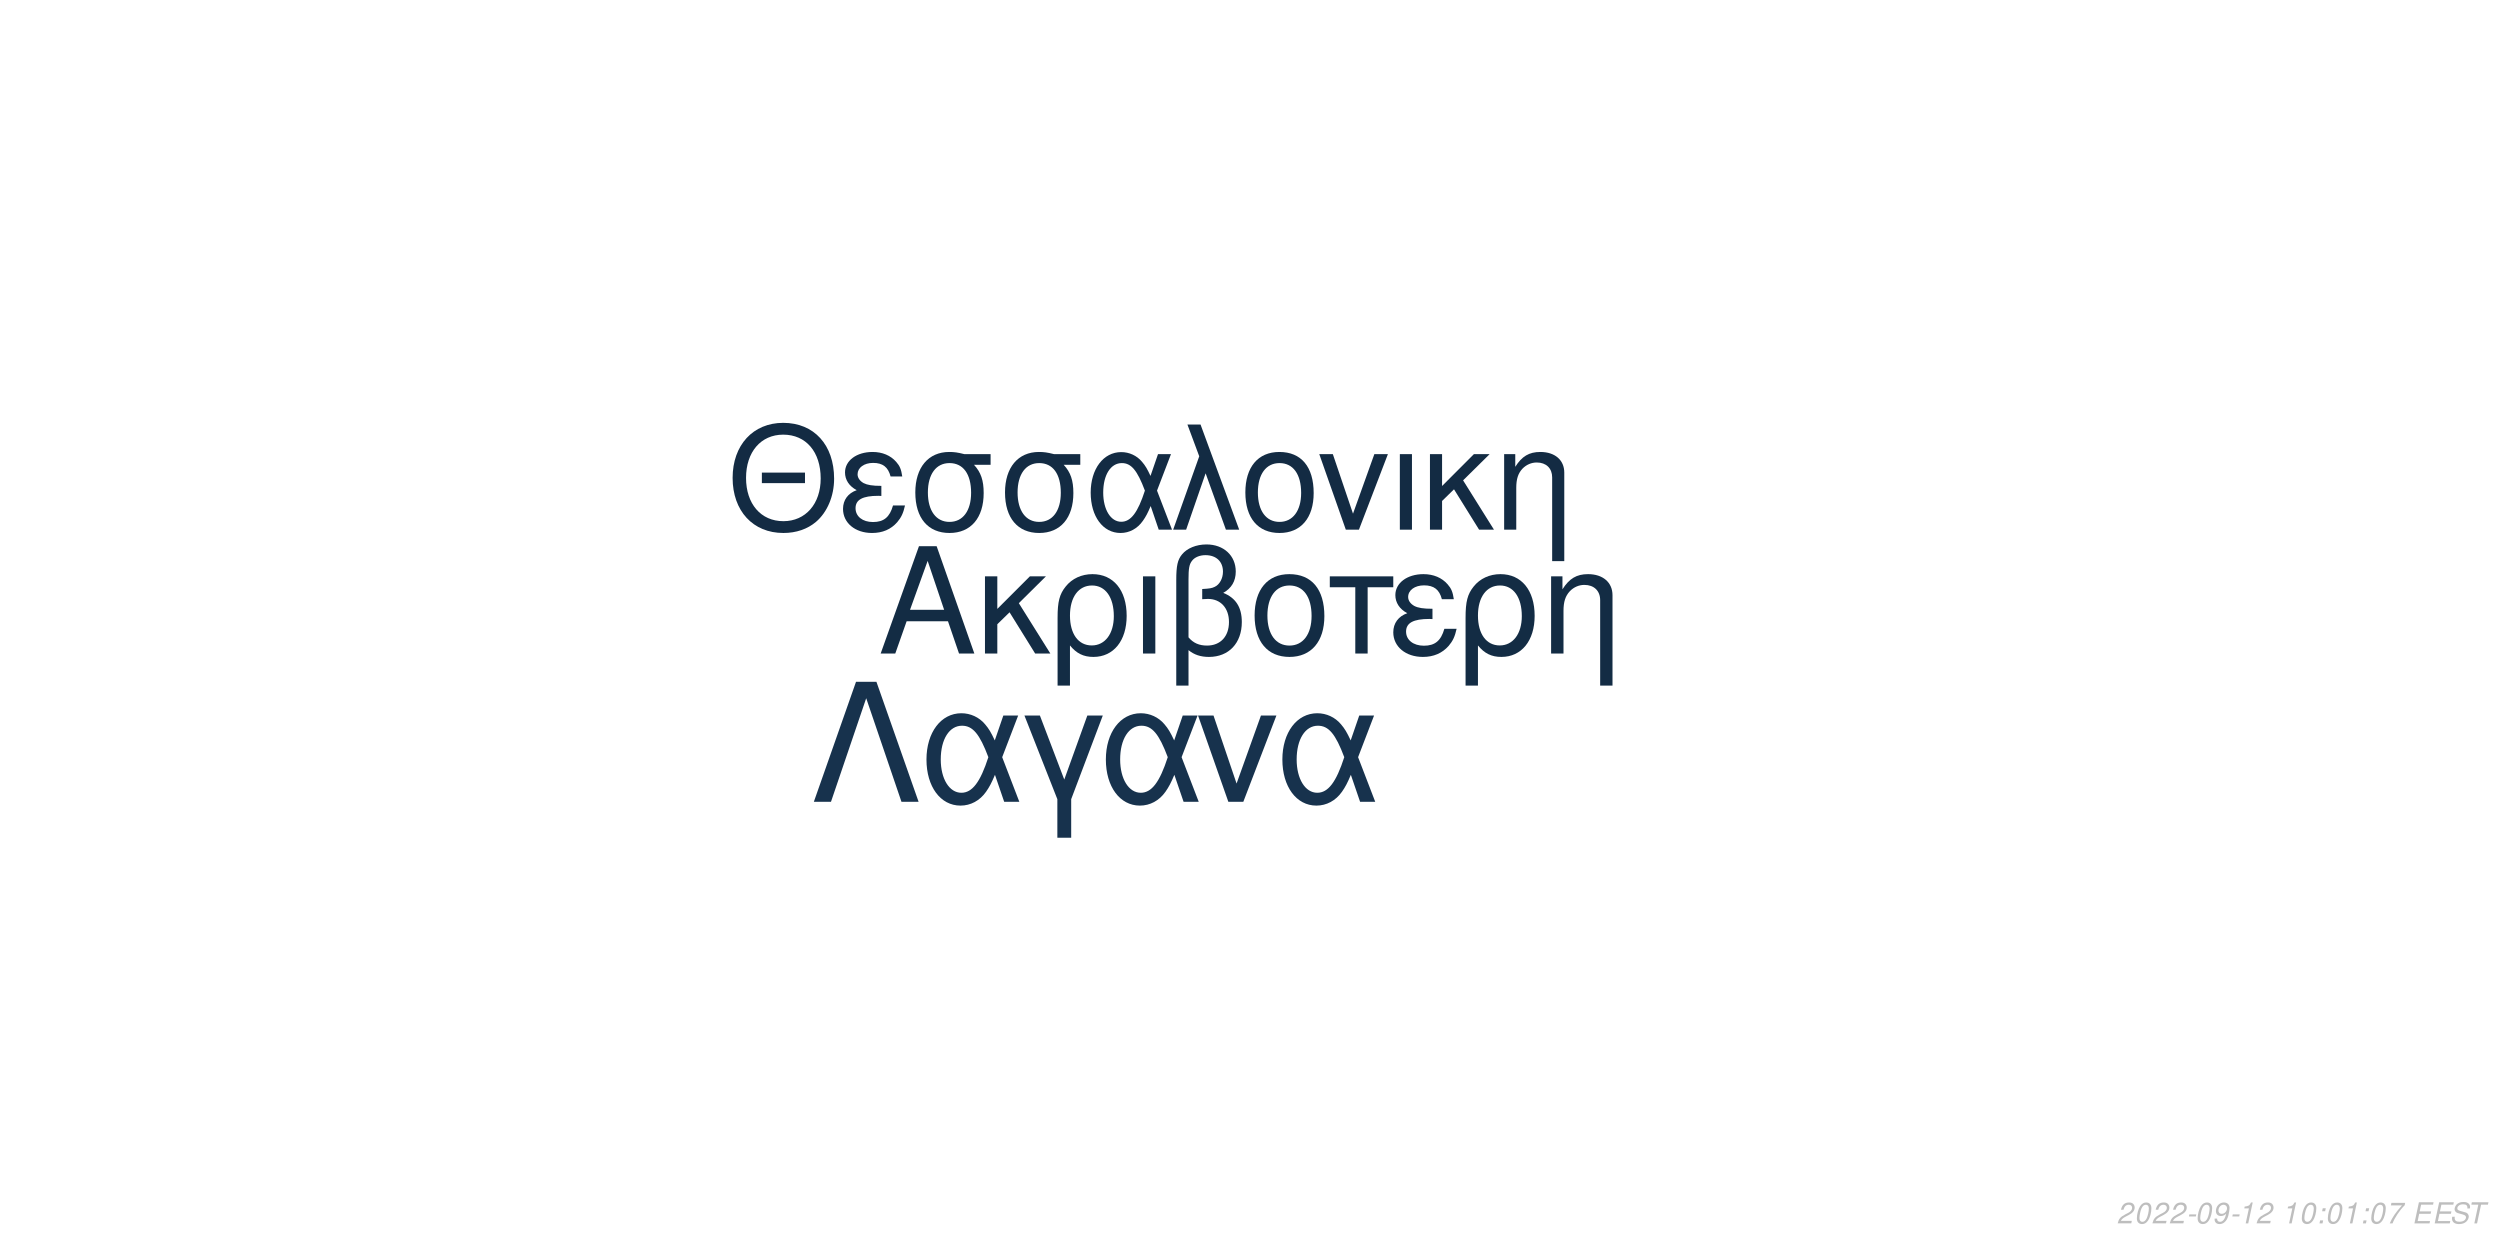
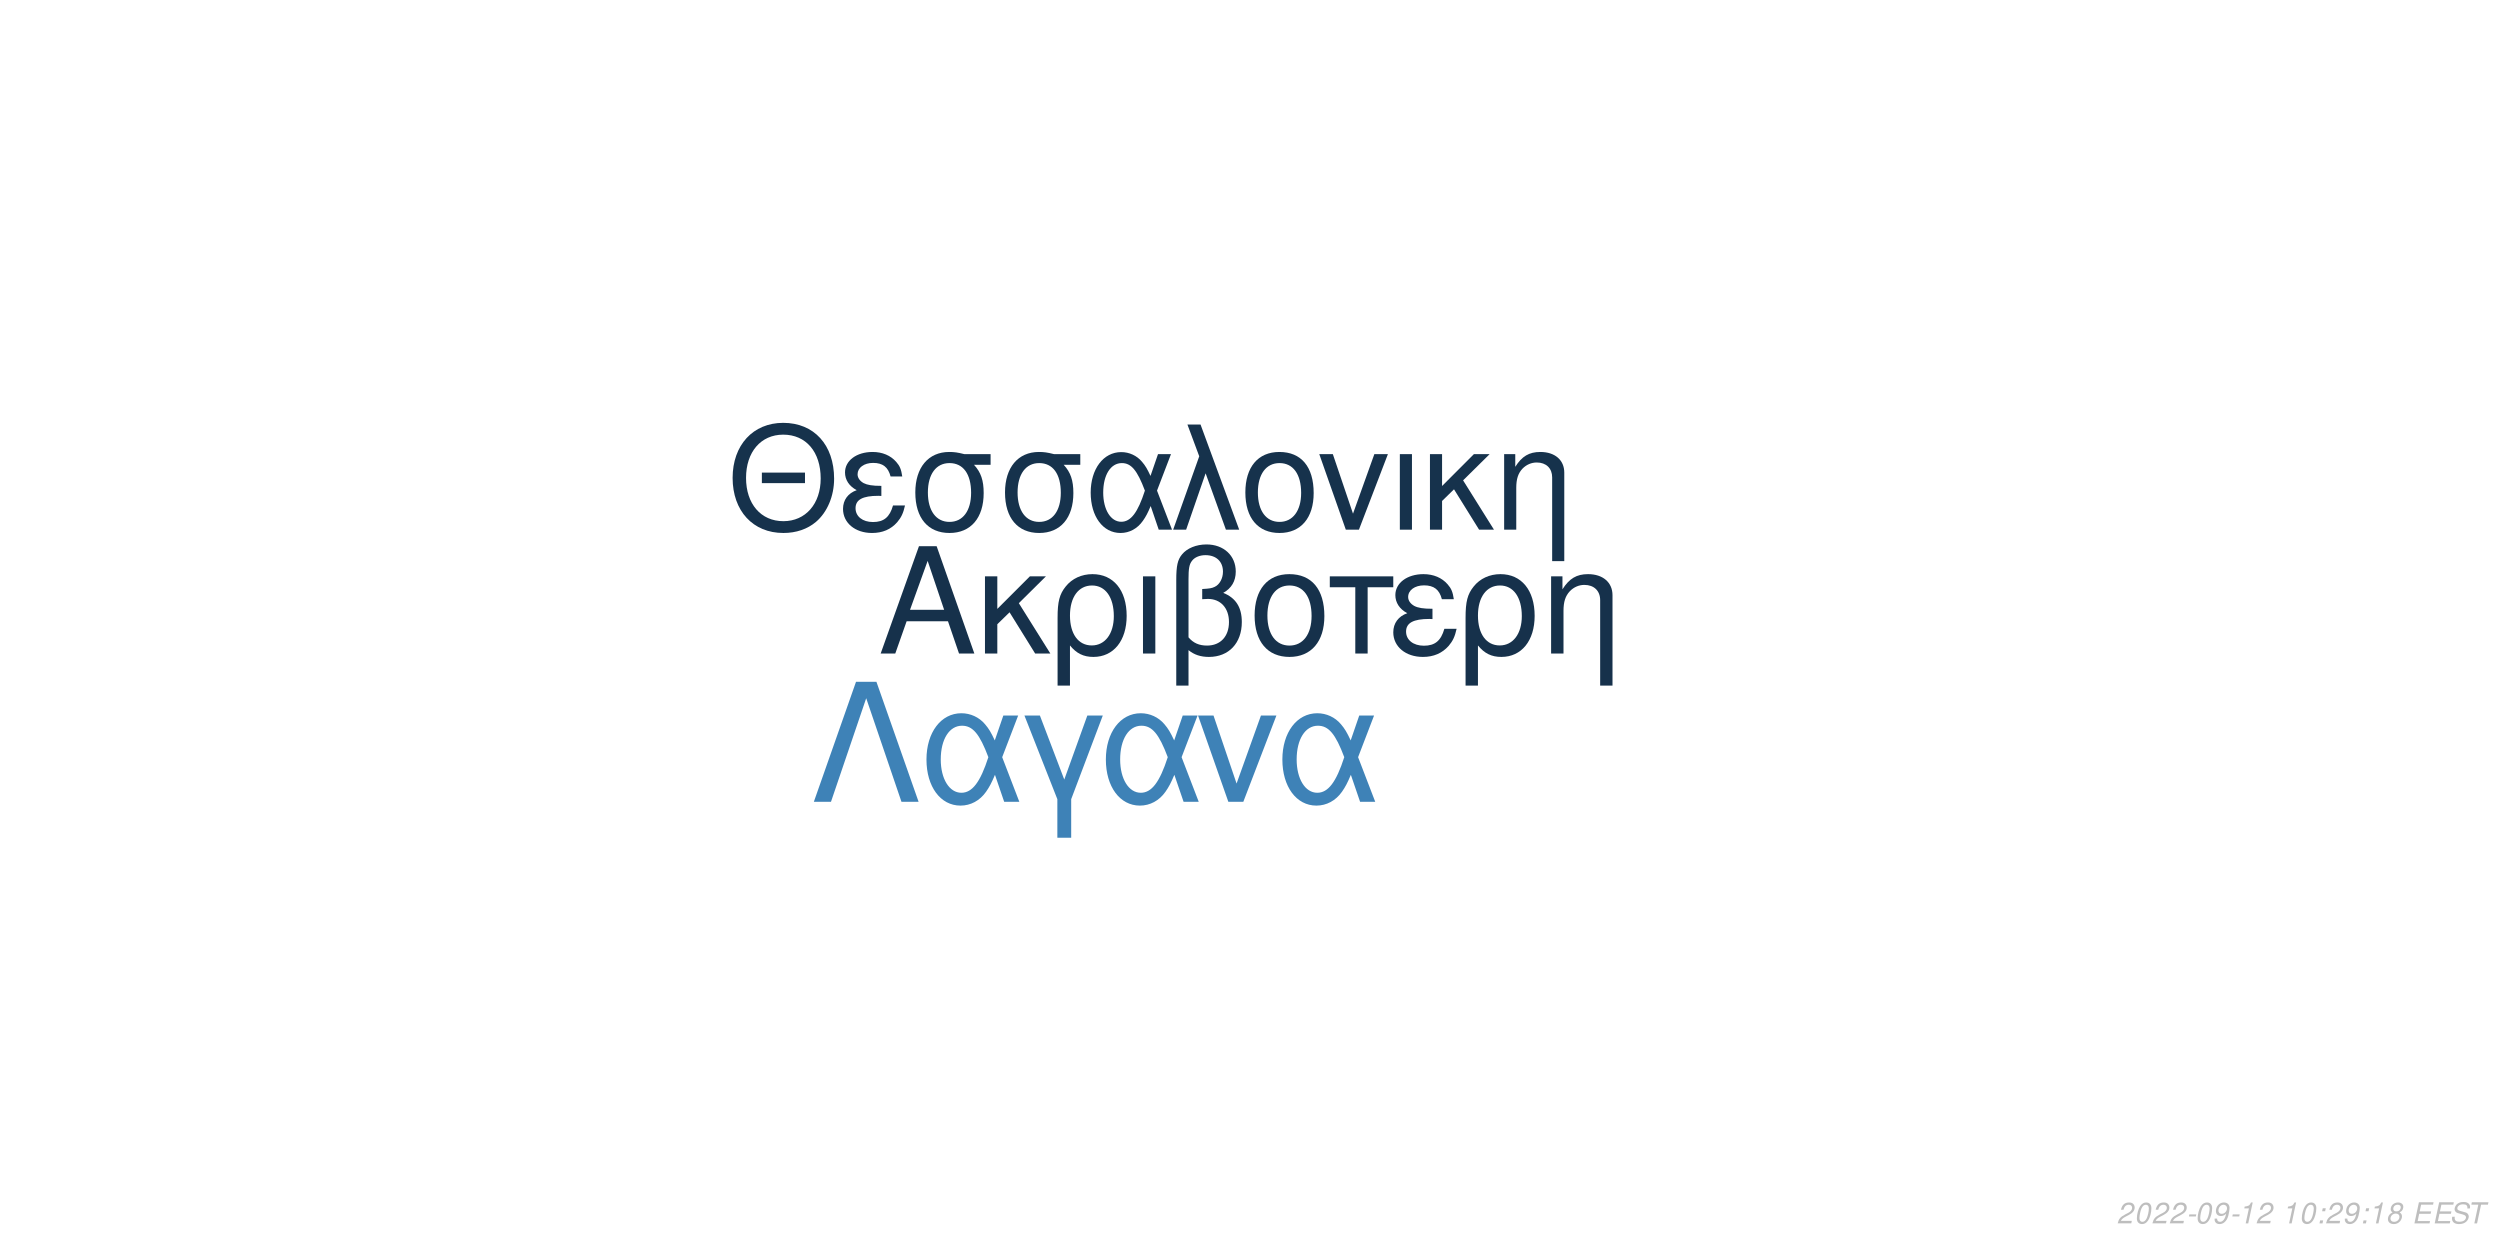
<svg xmlns="http://www.w3.org/2000/svg" xmlns:xlink="http://www.w3.org/1999/xlink" width="864pt" height="432pt" viewBox="0 0 864 432" version="1.1">
  <defs>
    <g>
      <symbol overflow="visible" id="glyph0-0">
        <path style="stroke:none;" d="" />
      </symbol>
      <symbol overflow="visible" id="glyph0-1">
        <path style="stroke:none;" d="M 24.125 -11.141 L 27.938 0 L 33.234 0 L 20.203 -37.094 L 14.094 -37.094 L 0.859 0 L 5.906 0 L 9.828 -11.141 Z M 22.797 -15.109 L 11 -15.109 L 17.094 -32.016 Z M 22.797 -15.109 " />
      </symbol>
      <symbol overflow="visible" id="glyph0-2">
        <path style="stroke:none;" d="M 7.172 -15.422 L 7.172 -26.672 L 2.906 -26.672 L 2.906 0 L 7.172 0 L 7.172 -10.125 L 11.406 -14.25 L 20.25 0 L 25.5 0 L 14.609 -17.406 L 23.969 -26.672 L 18.422 -26.672 Z M 7.172 -15.422 " />
      </symbol>
      <symbol overflow="visible" id="glyph0-3">
        <path style="stroke:none;" d="M 3 11.094 L 7.281 11.094 L 7.281 -2.797 C 9.516 -0.047 11.953 1.172 15.375 1.172 C 22.344 1.172 26.875 -4.422 26.875 -13.031 C 26.875 -21.891 22.297 -27.438 15.062 -27.438 C 11.297 -27.438 7.984 -25.906 5.797 -23.156 C 3.672 -20.516 3 -17.969 3 -12.359 Z M 14.906 -23.516 C 19.547 -23.516 22.438 -19.438 22.438 -12.922 C 22.438 -6.812 19.391 -2.797 14.812 -2.797 C 10.172 -2.797 7.281 -6.766 7.281 -13.125 C 7.281 -19.484 10.234 -23.516 14.906 -23.516 Z M 14.906 -23.516 " />
      </symbol>
      <symbol overflow="visible" id="glyph0-4">
        <path style="stroke:none;" d="M 3.516 0 L 7.781 0 L 7.781 -26.672 L 3.516 -26.672 Z M 3.516 0 " />
      </symbol>
      <symbol overflow="visible" id="glyph0-5">
        <path style="stroke:none;" d="M 4.016 11.094 L 8.25 11.094 L 8.25 -1.172 C 10.172 0.406 12.422 1.172 15.312 1.172 C 22.188 1.172 26.672 -3.609 26.672 -10.891 C 26.672 -15.984 24.578 -19.234 20.25 -20.969 C 23.109 -22.547 24.578 -25.031 24.578 -28.344 C 24.578 -33.844 20.406 -37.703 14.453 -37.703 C 10.938 -37.703 7.734 -36.391 6 -34.25 C 4.484 -32.422 4.016 -30.328 4.016 -25.391 Z M 8.25 -25.656 C 8.25 -29.359 8.5 -30.844 9.469 -32.062 C 10.375 -33.281 12.156 -34 14.094 -34 C 17.812 -34 20.156 -31.812 20.156 -28.297 C 20.156 -25.953 18.984 -23.812 17.297 -23.047 C 16.281 -22.547 15.469 -22.438 12.984 -22.297 L 12.984 -18.781 C 13.734 -18.828 14.344 -18.875 14.969 -18.875 C 19.344 -18.875 22.234 -15.719 22.234 -10.891 C 22.234 -5.906 19.281 -2.75 14.656 -2.75 C 11.953 -2.75 9.922 -3.609 8.25 -5.594 Z M 8.25 -25.656 " />
      </symbol>
      <symbol overflow="visible" id="glyph0-6">
        <path style="stroke:none;" d="M 14.094 -27.438 C 6.562 -27.438 2.094 -22.094 2.094 -13.125 C 2.094 -4.125 6.562 1.172 14.141 1.172 C 21.672 1.172 26.203 -4.172 26.203 -12.922 C 26.203 -22.188 21.828 -27.438 14.094 -27.438 Z M 14.141 -23.516 C 18.938 -23.516 21.781 -19.594 21.781 -12.984 C 21.781 -6.672 18.828 -2.75 14.141 -2.75 C 9.422 -2.75 6.516 -6.672 6.516 -13.125 C 6.516 -19.594 9.422 -23.516 14.141 -23.516 Z M 14.141 -23.516 " />
      </symbol>
      <symbol overflow="visible" id="glyph0-7">
        <path style="stroke:none;" d="M 7.891 0 L 12.156 0 L 12.156 -22.906 L 21.016 -22.906 L 21.016 -26.672 L -0.922 -26.672 L -0.922 -22.906 L 7.891 -22.906 Z M 7.891 0 " />
      </symbol>
      <symbol overflow="visible" id="glyph0-8">
        <path style="stroke:none;" d="M 14.562 -15.469 C 11.344 -15.469 9.562 -15.781 8.297 -16.438 C 6.922 -17.203 6.156 -18.328 6.156 -19.547 C 6.156 -21.891 8.453 -23.562 11.656 -23.562 C 15.062 -23.562 16.953 -22.094 17.812 -18.781 L 21.938 -18.781 C 21.578 -21.266 21.062 -22.5 19.797 -23.922 C 17.812 -26.203 14.906 -27.438 11.453 -27.438 C 5.797 -27.438 1.734 -24.375 1.734 -20.203 C 1.734 -17.609 3.156 -15.375 5.859 -13.938 C 2.797 -12.875 1.016 -10.484 1.016 -7.328 C 1.016 -2.391 5.297 1.172 11.25 1.172 C 14.969 1.172 17.906 -0.109 20.156 -2.641 C 21.578 -4.328 22.297 -5.797 22.906 -8.547 L 18.672 -8.547 C 17.5 -4.422 15.422 -2.703 11.609 -2.703 C 7.938 -2.703 5.438 -4.688 5.438 -7.578 C 5.438 -10.578 7.938 -11.953 13.484 -11.953 C 13.641 -11.953 14.094 -11.953 14.562 -11.906 Z M 14.562 -15.469 " />
      </symbol>
      <symbol overflow="visible" id="glyph0-9">
        <path style="stroke:none;" d="M 3.562 -26.672 L 3.562 0 L 7.844 0 L 7.844 -14.703 C 7.844 -17.906 8.5 -19.891 10.031 -21.531 C 11.406 -22.953 13.188 -23.719 15.062 -23.719 C 18.375 -23.719 20.516 -21.672 20.516 -18.469 L 20.516 11.094 L 24.781 11.094 L 24.781 -20.156 C 24.781 -24.578 21.469 -27.438 16.328 -27.438 C 12.359 -27.438 9.828 -25.906 7.484 -22.188 L 7.484 -26.672 Z M 3.562 -26.672 " />
      </symbol>
      <symbol overflow="visible" id="glyph1-0">
        <path style="stroke:none;" d="" />
      </symbol>
      <symbol overflow="visible" id="glyph1-1">
        <path style="stroke:none;" d="M 26.859 -19.734 L 11.953 -19.734 L 11.953 -16.094 L 26.859 -16.094 Z M 19.328 -36.922 C 8.922 -36.922 1.844 -29.25 1.844 -17.891 C 1.844 -6.484 8.875 1.141 19.391 1.141 C 23.812 1.141 27.703 -0.203 30.641 -2.688 C 34.578 -6.031 36.922 -11.656 36.922 -17.594 C 36.922 -29.297 30 -36.922 19.328 -36.922 Z M 19.328 -32.844 C 27.203 -32.844 32.281 -26.906 32.281 -17.688 C 32.281 -8.922 27.062 -2.938 19.391 -2.938 C 11.609 -2.938 6.484 -8.922 6.484 -17.891 C 6.484 -26.859 11.609 -32.844 19.328 -32.844 Z M 19.328 -32.844 " />
      </symbol>
      <symbol overflow="visible" id="glyph1-2">
        <path style="stroke:none;" d="M 14.25 -15.141 C 11.109 -15.141 9.375 -15.453 8.125 -16.094 C 6.781 -16.844 6.031 -17.938 6.031 -19.141 C 6.031 -21.422 8.266 -23.078 11.406 -23.078 C 14.75 -23.078 16.594 -21.625 17.438 -18.391 L 21.469 -18.391 C 21.125 -20.828 20.625 -22.031 19.391 -23.422 C 17.438 -25.656 14.594 -26.859 11.219 -26.859 C 5.688 -26.859 1.688 -23.875 1.688 -19.781 C 1.688 -17.234 3.094 -15.047 5.734 -13.656 C 2.734 -12.609 1 -10.266 1 -7.172 C 1 -2.344 5.188 1.141 11.016 1.141 C 14.656 1.141 17.547 -0.094 19.734 -2.594 C 21.125 -4.234 21.828 -5.688 22.422 -8.375 L 18.281 -8.375 C 17.141 -4.328 15.094 -2.641 11.359 -2.641 C 7.766 -2.641 5.328 -4.578 5.328 -7.422 C 5.328 -10.359 7.766 -11.703 13.203 -11.703 C 13.359 -11.703 13.797 -11.703 14.25 -11.656 Z M 14.25 -15.141 " />
      </symbol>
      <symbol overflow="visible" id="glyph1-3">
        <path style="stroke:none;" d="M 29 -26.109 L 19.938 -26.109 C 17.594 -26.703 16.438 -26.859 14.703 -26.859 C 7.469 -26.859 2.984 -21.469 2.984 -12.859 C 2.984 -4.031 7.375 1.141 14.797 1.141 C 22.172 1.141 26.609 -4.078 26.609 -12.656 C 26.609 -17.047 25.656 -19.828 23.266 -22.422 L 29 -22.422 Z M 14.797 -23.016 C 19.531 -23.016 22.266 -19.234 22.266 -12.75 C 22.266 -6.531 19.438 -2.688 14.797 -2.688 C 10.172 -2.688 7.328 -6.531 7.328 -12.859 C 7.328 -19.188 10.172 -23.016 14.797 -23.016 Z M 14.797 -23.016 " />
      </symbol>
      <symbol overflow="visible" id="glyph1-4">
        <path style="stroke:none;" d="M 29.344 -26.109 L 24.859 -26.109 L 22.266 -18.578 C 21.125 -21.031 20.484 -22.125 19.328 -23.469 C 17.547 -25.609 14.906 -26.812 12.156 -26.812 C 5.984 -26.812 1.594 -20.984 1.594 -12.812 C 1.594 -4.578 5.828 1.141 11.906 1.141 C 14.953 1.141 17.734 -0.344 19.625 -3.047 C 20.672 -4.531 21.281 -5.688 22.328 -8.172 L 25.109 0 L 29.703 0 L 24.516 -13.5 Z M 20.328 -13.5 C 17.891 -5.922 15.453 -2.734 12.156 -2.734 C 8.516 -2.734 5.922 -6.922 5.922 -12.812 C 5.922 -18.938 8.516 -23.016 12.359 -23.016 C 15.594 -23.016 17.688 -20.531 20.328 -13.5 Z M 20.328 -13.5 " />
      </symbol>
      <symbol overflow="visible" id="glyph1-5">
        <path style="stroke:none;" d="M 1.094 0 L 5.578 0 L 12.312 -19.484 L 19.328 0 L 23.922 0 L 10.562 -36.328 L 6.031 -36.328 L 10.109 -25.359 Z M 1.094 0 " />
      </symbol>
      <symbol overflow="visible" id="glyph1-6">
        <path style="stroke:none;" d="M 13.797 -26.859 C 6.422 -26.859 2.047 -21.625 2.047 -12.859 C 2.047 -4.031 6.422 1.141 13.859 1.141 C 21.234 1.141 25.656 -4.078 25.656 -12.656 C 25.656 -21.719 21.375 -26.859 13.797 -26.859 Z M 13.859 -23.016 C 18.531 -23.016 21.328 -19.188 21.328 -12.703 C 21.328 -6.531 18.438 -2.688 13.859 -2.688 C 9.219 -2.688 6.375 -6.531 6.375 -12.859 C 6.375 -19.188 9.219 -23.016 13.859 -23.016 Z M 13.859 -23.016 " />
      </symbol>
      <symbol overflow="visible" id="glyph1-7">
        <path style="stroke:none;" d="M 14.297 0 L 24.312 -26.109 L 19.625 -26.109 L 12.25 -5.531 L 5.281 -26.109 L 0.594 -26.109 L 9.766 0 Z M 14.297 0 " />
      </symbol>
      <symbol overflow="visible" id="glyph1-8">
        <path style="stroke:none;" d="M 3.438 0 L 7.625 0 L 7.625 -26.109 L 3.438 -26.109 Z M 3.438 0 " />
      </symbol>
      <symbol overflow="visible" id="glyph1-9">
        <path style="stroke:none;" d="M 7.031 -15.094 L 7.031 -26.109 L 2.844 -26.109 L 2.844 0 L 7.031 0 L 7.031 -9.922 L 11.156 -13.953 L 19.828 0 L 24.969 0 L 14.297 -17.047 L 23.469 -26.109 L 18.031 -26.109 Z M 7.031 -15.094 " />
      </symbol>
      <symbol overflow="visible" id="glyph1-10">
        <path style="stroke:none;" d="M 3.484 -26.109 L 3.484 0 L 7.672 0 L 7.672 -14.406 C 7.672 -17.547 8.328 -19.484 9.812 -21.078 C 11.156 -22.469 12.906 -23.219 14.75 -23.219 C 17.984 -23.219 20.078 -21.234 20.078 -18.094 L 20.078 10.859 L 24.266 10.859 L 24.266 -19.734 C 24.266 -24.062 21.031 -26.859 16 -26.859 C 12.109 -26.859 9.609 -25.359 7.328 -21.719 L 7.328 -26.109 Z M 3.484 -26.109 " />
      </symbol>
      <symbol overflow="visible" id="glyph2-0">
        <path style="stroke:none;" d="" />
      </symbol>
      <symbol overflow="visible" id="glyph2-1">
        <path style="stroke:none;" d="M 22.531 -41.484 L 15.484 -41.484 L 0.906 0 L 6.828 0 L 19 -35.797 L 31.188 0 L 37.109 0 Z M 22.531 -41.484 " />
      </symbol>
      <symbol overflow="visible" id="glyph2-2">
        <path style="stroke:none;" d="M 33.516 -29.812 L 28.391 -29.812 L 25.438 -21.219 C 24.125 -24.016 23.391 -25.266 22.078 -26.797 C 20.031 -29.25 17.016 -30.609 13.891 -30.609 C 6.828 -30.609 1.828 -23.953 1.828 -14.625 C 1.828 -5.234 6.656 1.312 13.594 1.312 C 17.078 1.312 20.266 -0.391 22.422 -3.469 C 23.609 -5.172 24.297 -6.484 25.5 -9.328 L 28.688 0 L 33.922 0 L 28 -15.422 Z M 23.219 -15.422 C 20.422 -6.766 17.641 -3.125 13.891 -3.125 C 9.734 -3.125 6.766 -7.906 6.766 -14.625 C 6.766 -21.625 9.734 -26.297 14.109 -26.297 C 17.812 -26.297 20.203 -23.453 23.219 -15.422 Z M 23.219 -15.422 " />
      </symbol>
      <symbol overflow="visible" id="glyph2-3">
        <path style="stroke:none;" d="M 12.062 12.406 L 16.844 12.406 L 16.844 -0.906 L 27.766 -29.812 L 22.422 -29.812 L 14.453 -7.688 L 6.031 -29.812 L 0.688 -29.812 L 12.062 -0.906 Z M 12.062 12.406 " />
      </symbol>
      <symbol overflow="visible" id="glyph2-4">
        <path style="stroke:none;" d="M 16.328 0 L 27.766 -29.812 L 22.422 -29.812 L 14 -6.312 L 6.031 -29.812 L 0.688 -29.812 L 11.156 0 Z M 16.328 0 " />
      </symbol>
      <symbol overflow="visible" id="glyph3-0">
        <path style="stroke:none;" d="" />
      </symbol>
      <symbol overflow="visible" id="glyph3-1">
        <path style="stroke:none;" d="M 5.234 -0.875 L 1.469 -0.875 C 1.641 -1.375 2.203 -1.891 3.109 -2.344 L 4.234 -2.938 C 5.562 -3.625 6.219 -4.469 6.219 -5.484 C 6.219 -5.938 6.062 -6.359 5.797 -6.656 C 5.469 -7.047 4.984 -7.234 4.312 -7.234 C 2.766 -7.234 1.891 -6.453 1.484 -4.734 L 2.375 -4.734 C 2.484 -5.188 2.609 -5.484 2.797 -5.75 C 3.094 -6.203 3.609 -6.453 4.188 -6.453 C 4.891 -6.453 5.344 -6.031 5.344 -5.375 C 5.344 -4.703 4.859 -4.094 4.016 -3.656 L 2.984 -3.125 C 1.234 -2.188 0.797 -1.656 0.344 -0.016 L 5.047 -0.016 Z M 5.234 -0.875 " />
      </symbol>
      <symbol overflow="visible" id="glyph3-2">
        <path style="stroke:none;" d="M 4.203 -7.234 C 3.375 -7.234 2.688 -6.812 2.125 -5.984 C 1.484 -5.047 0.984 -3.188 0.984 -1.734 C 0.984 -1.109 1.172 -0.562 1.484 -0.266 C 1.797 0.047 2.281 0.234 2.766 0.234 C 3.625 0.234 4.281 -0.156 4.859 -1.016 C 5.516 -1.953 6 -3.797 6 -5.266 C 6 -6.5 5.328 -7.234 4.203 -7.234 Z M 4.094 -6.453 C 4.734 -6.453 5.125 -5.984 5.125 -5.156 C 5.125 -4.203 4.781 -2.625 4.406 -1.812 C 3.984 -0.938 3.516 -0.547 2.875 -0.547 C 2.25 -0.547 1.875 -1.031 1.875 -1.828 C 1.875 -2.797 2.203 -4.344 2.594 -5.203 C 2.984 -6.047 3.453 -6.453 4.094 -6.453 Z M 4.094 -6.453 " />
      </symbol>
      <symbol overflow="visible" id="glyph3-3">
        <path style="stroke:none;" d="M 3.516 -3.125 L 1.125 -3.125 L 0.969 -2.406 L 3.359 -2.406 Z M 3.516 -3.125 " />
      </symbol>
      <symbol overflow="visible" id="glyph3-4">
        <path style="stroke:none;" d="M 0.844 -1.656 C 0.844 -1.547 0.844 -1.438 0.844 -1.375 C 0.844 -0.406 1.531 0.234 2.578 0.234 C 3.203 0.234 3.766 0.016 4.297 -0.438 C 4.938 -1 5.312 -1.656 5.594 -2.719 C 5.844 -3.672 6.016 -4.766 6.016 -5.375 C 6.016 -5.844 5.844 -6.328 5.547 -6.656 C 5.203 -7.031 4.703 -7.234 4.062 -7.234 C 2.516 -7.234 1.297 -5.938 1.297 -4.266 C 1.297 -3.203 1.984 -2.547 3.047 -2.547 C 3.484 -2.547 3.953 -2.672 4.281 -2.891 C 4.406 -2.984 4.547 -3.078 4.828 -3.344 C 4.438 -1.484 3.703 -0.547 2.703 -0.547 C 2.109 -0.547 1.719 -0.938 1.719 -1.547 L 1.719 -1.656 Z M 3.953 -6.453 C 4.625 -6.453 5.141 -5.953 5.141 -5.281 C 5.141 -4.188 4.312 -3.312 3.297 -3.312 C 2.594 -3.312 2.172 -3.734 2.172 -4.453 C 2.172 -5.562 2.984 -6.453 3.953 -6.453 Z M 3.953 -6.453 " />
      </symbol>
      <symbol overflow="visible" id="glyph3-5">
        <path style="stroke:none;" d="M 3.703 -5.188 L 2.594 0 L 3.469 0 L 5.016 -7.234 L 4.438 -7.234 C 3.906 -6.156 3.688 -6.016 2.234 -5.812 L 2.109 -5.188 Z M 3.703 -5.188 " />
      </symbol>
      <symbol overflow="visible" id="glyph3-6">
        <path style="stroke:none;" d="" />
      </symbol>
      <symbol overflow="visible" id="glyph3-7">
        <path style="stroke:none;" d="M 2.359 -1.031 L 1.312 -1.031 L 1.094 0 L 2.141 0 Z M 3.266 -5.234 L 2.219 -5.234 L 2 -4.203 L 3.047 -4.203 Z M 3.266 -5.234 " />
      </symbol>
      <symbol overflow="visible" id="glyph3-8">
-         <path style="stroke:none;" d="M 6.703 -7.094 L 1.953 -7.094 L 1.766 -6.219 L 5.594 -6.219 C 3.344 -3.688 2.266 -2.109 1.375 0 L 2.344 0 C 3.031 -1.906 4.828 -4.594 6.547 -6.281 Z M 6.703 -7.094 " />
+         <path style="stroke:none;" d="M 4.766 -3.797 C 5.078 -3.969 5.234 -4.078 5.438 -4.234 C 5.812 -4.594 6.062 -5.172 6.062 -5.734 C 6.062 -6.625 5.344 -7.234 4.266 -7.234 C 2.812 -7.234 1.703 -6.219 1.703 -4.875 C 1.703 -4.406 1.875 -4.125 2.359 -3.812 C 1.297 -3.312 0.75 -2.516 0.75 -1.469 C 0.75 -0.438 1.547 0.234 2.812 0.234 C 3.656 0.234 4.359 -0.094 4.938 -0.734 C 5.359 -1.234 5.609 -1.859 5.609 -2.438 C 5.609 -3.047 5.312 -3.516 4.766 -3.797 Z M 4.109 -6.453 C 4.797 -6.453 5.188 -6.125 5.188 -5.578 C 5.188 -5.266 5.062 -4.922 4.859 -4.672 C 4.562 -4.312 4.188 -4.156 3.656 -4.156 C 2.984 -4.156 2.594 -4.453 2.594 -4.984 C 2.594 -5.859 3.203 -6.453 4.109 -6.453 Z M 3.453 -3.406 C 4.234 -3.406 4.734 -2.984 4.734 -2.312 C 4.734 -1.312 3.922 -0.547 2.875 -0.547 C 2.125 -0.547 1.625 -0.969 1.625 -1.625 C 1.625 -2.609 2.438 -3.406 3.453 -3.406 Z M 3.453 -3.406 " />
      </symbol>
      <symbol overflow="visible" id="glyph3-9">
        <path style="stroke:none;" d="M 2.547 -3.312 L 6.5 -3.312 L 6.688 -4.141 L 2.719 -4.141 L 3.219 -6.469 L 7.344 -6.469 L 7.516 -7.297 L 2.453 -7.297 L 0.906 0 L 6.125 0 L 6.297 -0.812 L 2.016 -0.812 Z M 2.547 -3.312 " />
      </symbol>
      <symbol overflow="visible" id="glyph3-10">
        <path style="stroke:none;" d="M 7.062 -5.156 C 7.125 -5.438 7.141 -5.562 7.141 -5.703 C 7.141 -6.156 6.938 -6.594 6.594 -6.891 C 6.188 -7.25 5.656 -7.406 4.875 -7.406 C 3.844 -7.406 3.047 -7.125 2.5 -6.562 C 2.094 -6.141 1.781 -5.438 1.781 -4.922 C 1.781 -4.297 2.219 -3.766 2.891 -3.562 L 4.594 -3.094 C 5.406 -2.859 5.734 -2.578 5.734 -2.094 C 5.734 -1.781 5.547 -1.406 5.266 -1.141 C 4.844 -0.766 4.266 -0.578 3.453 -0.578 C 2.328 -0.578 1.812 -0.984 1.812 -1.906 C 1.812 -2.047 1.812 -2.125 1.844 -2.312 L 0.984 -2.312 C 0.906 -2.062 0.891 -1.906 0.891 -1.688 C 0.891 -0.484 1.797 0.234 3.297 0.234 C 4.359 0.234 5.234 -0.062 5.812 -0.609 C 6.344 -1.078 6.688 -1.797 6.688 -2.375 C 6.688 -2.641 6.609 -2.906 6.453 -3.156 C 6.234 -3.5 5.938 -3.703 5.469 -3.828 L 3.75 -4.312 C 2.984 -4.547 2.734 -4.734 2.734 -5.188 C 2.734 -5.547 2.875 -5.844 3.188 -6.109 C 3.547 -6.438 4.031 -6.594 4.703 -6.594 C 5.266 -6.594 5.688 -6.484 5.906 -6.297 C 6.094 -6.125 6.219 -5.797 6.219 -5.516 C 6.219 -5.422 6.203 -5.344 6.188 -5.156 Z M 7.062 -5.156 " />
      </symbol>
      <symbol overflow="visible" id="glyph3-11">
        <path style="stroke:none;" d="M 4.938 -6.469 L 7.312 -6.469 L 7.484 -7.297 L 1.75 -7.297 L 1.578 -6.469 L 3.984 -6.469 L 2.609 0 L 3.547 0 Z M 4.938 -6.469 " />
      </symbol>
    </g>
  </defs>
  <g id="surface1">
    <rect x="0" y="0" width="864" height="432" style="fill:rgb(100%,100%,100%);fill-opacity:1;stroke:none;" />
-     <g style="fill:rgb(7.451%,17.255%,26.667%);fill-opacity:1;">
+     <g style="fill:rgb(8.627%,19.216%,29.412%);fill-opacity:1;">
      <use xlink:href="#glyph0-1" x="303.5" y="225.861" />
      <use xlink:href="#glyph0-2" x="337.5" y="225.861" />
      <use xlink:href="#glyph0-3" x="362.5" y="225.861" />
      <use xlink:href="#glyph0-4" x="391.5" y="225.861" />
      <use xlink:href="#glyph0-5" x="402.5" y="225.861" />
      <use xlink:href="#glyph0-6" x="431.5" y="225.861" />
      <use xlink:href="#glyph0-7" x="460.5" y="225.861" />
      <use xlink:href="#glyph0-8" x="480.5" y="225.861" />
      <use xlink:href="#glyph0-3" x="503.5" y="225.861" />
      <use xlink:href="#glyph0-9" x="532.5" y="225.861" />
    </g>
-     <g style="fill:rgb(7.451%,16.863%,26.275%);fill-opacity:1;">
+     <g style="fill:rgb(8.627%,19.608%,29.804%);fill-opacity:1;">
      <use xlink:href="#glyph1-1" x="251.348" y="183.058" />
      <use xlink:href="#glyph1-2" x="290.348" y="183.058" />
      <use xlink:href="#glyph1-3" x="313.348" y="183.058" />
      <use xlink:href="#glyph1-3" x="344.348" y="183.058" />
      <use xlink:href="#glyph1-4" x="375.348" y="183.058" />
      <use xlink:href="#glyph1-5" x="404.348" y="183.058" />
      <use xlink:href="#glyph1-6" x="428.348" y="183.058" />
      <use xlink:href="#glyph1-7" x="455.348" y="183.058" />
      <use xlink:href="#glyph1-8" x="480.348" y="183.058" />
      <use xlink:href="#glyph1-9" x="491.348" y="183.058" />
      <use xlink:href="#glyph1-10" x="516.348" y="183.058" />
    </g>
-     <g style="fill:rgb(9.02%,19.608%,30.196%);fill-opacity:1;">
+     <g style="fill:rgb(24.314%,50.98%,71.765%);fill-opacity:1;">
      <use xlink:href="#glyph2-1" x="280.359" y="277.105" />
      <use xlink:href="#glyph2-2" x="318.359" y="277.105" />
      <use xlink:href="#glyph2-3" x="353.359" y="277.105" />
      <use xlink:href="#glyph2-2" x="380.359" y="277.105" />
      <use xlink:href="#glyph2-4" x="413.359" y="277.105" />
      <use xlink:href="#glyph2-2" x="441.359" y="277.105" />
    </g>
    <g style="fill:rgb(74.51%,74.51%,74.51%);fill-opacity:1;">
      <use xlink:href="#glyph3-1" x="731.52" y="422.81" />
      <use xlink:href="#glyph3-2" x="737.52" y="422.81" />
      <use xlink:href="#glyph3-1" x="743.52" y="422.81" />
      <use xlink:href="#glyph3-1" x="749.52" y="422.81" />
      <use xlink:href="#glyph3-3" x="755.52" y="422.81" />
      <use xlink:href="#glyph3-2" x="758.52" y="422.81" />
      <use xlink:href="#glyph3-4" x="764.52" y="422.81" />
      <use xlink:href="#glyph3-3" x="770.52" y="422.81" />
      <use xlink:href="#glyph3-5" x="773.52" y="422.81" />
      <use xlink:href="#glyph3-1" x="779.52" y="422.81" />
      <use xlink:href="#glyph3-6" x="785.52" y="422.81" />
      <use xlink:href="#glyph3-5" x="788.52" y="422.81" />
      <use xlink:href="#glyph3-2" x="794.52" y="422.81" />
      <use xlink:href="#glyph3-7" x="800.52" y="422.81" />
-       <use xlink:href="#glyph3-2" x="803.52" y="422.81" />
-       <use xlink:href="#glyph3-5" x="809.52" y="422.81" />
+       <use xlink:href="#glyph3-1" x="803.52" y="422.81" />
+       <use xlink:href="#glyph3-4" x="809.52" y="422.81" />
      <use xlink:href="#glyph3-7" x="815.52" y="422.81" />
-       <use xlink:href="#glyph3-2" x="818.52" y="422.81" />
+       <use xlink:href="#glyph3-5" x="818.52" y="422.81" />
      <use xlink:href="#glyph3-8" x="824.52" y="422.81" />
      <use xlink:href="#glyph3-6" x="830.52" y="422.81" />
      <use xlink:href="#glyph3-9" x="833.52" y="422.81" />
      <use xlink:href="#glyph3-9" x="840.52" y="422.81" />
      <use xlink:href="#glyph3-10" x="846.52" y="422.81" />
      <use xlink:href="#glyph3-11" x="852.52" y="422.81" />
    </g>
  </g>
</svg>
